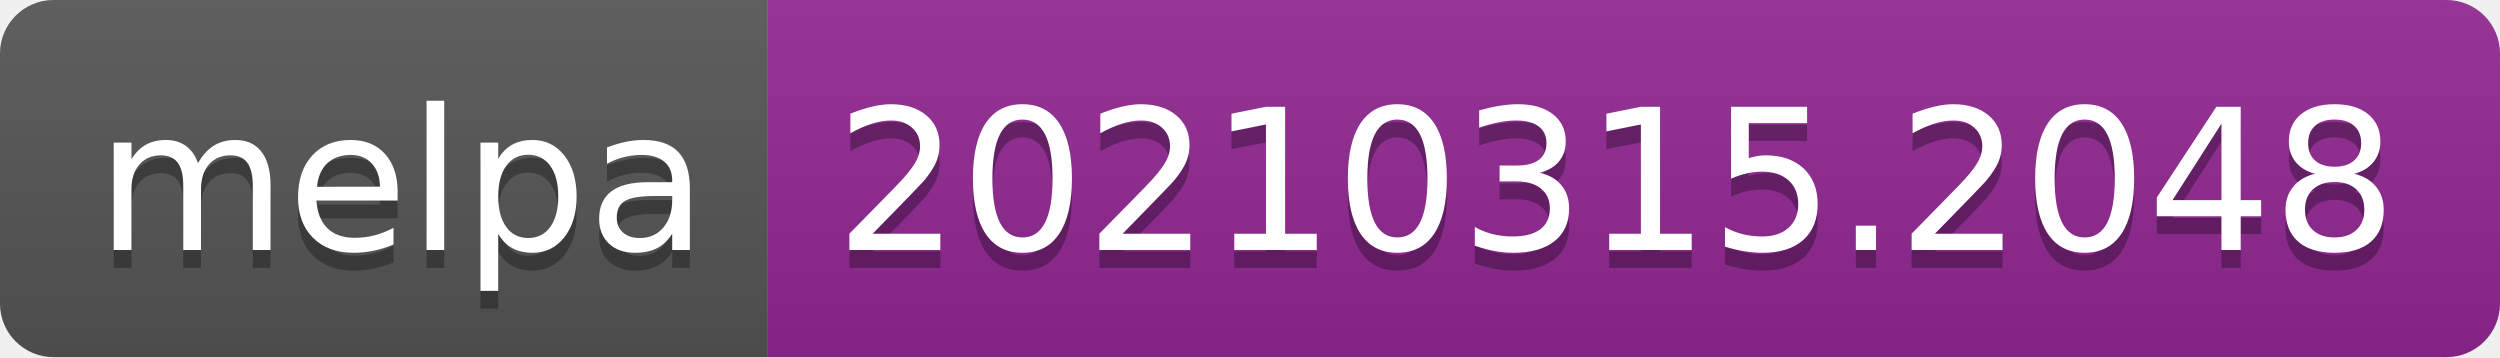
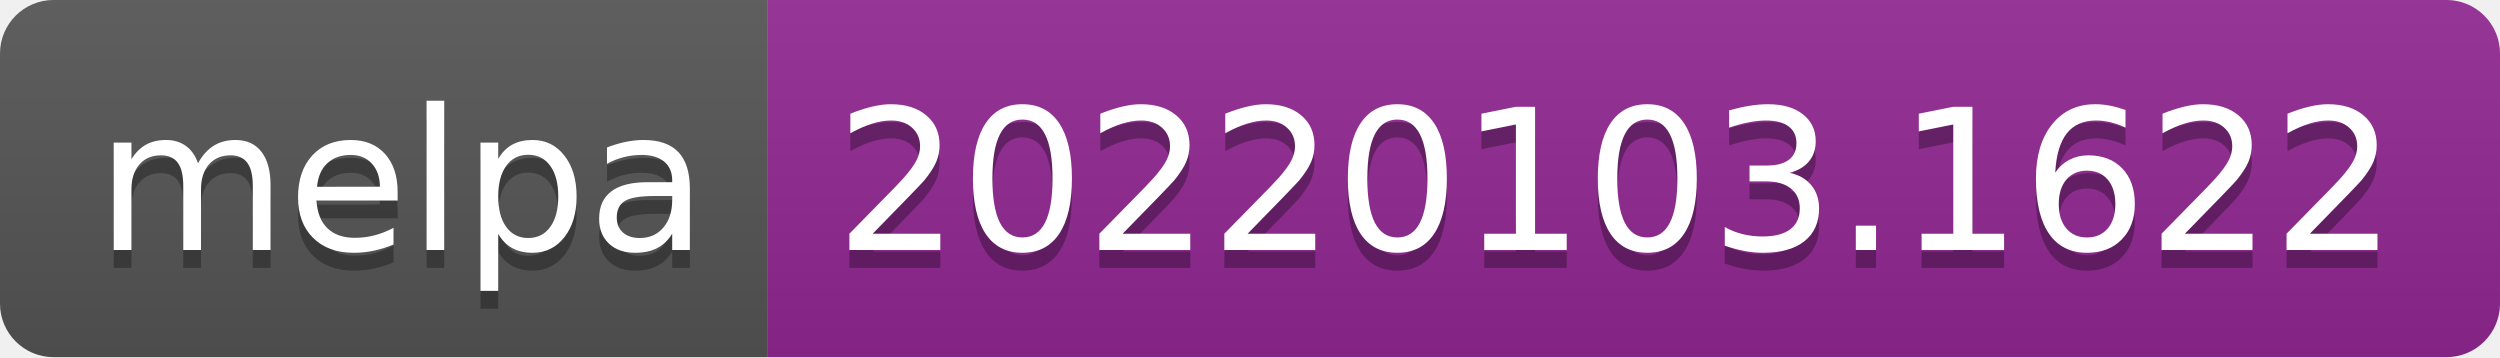
- <svg xmlns="http://www.w3.org/2000/svg" width="140" height="20" role="img" aria-label="melpa: 20210315.2048">
+ <svg xmlns="http://www.w3.org/2000/svg" width="140" height="20" role="img" aria-label="melpa: 20220103.1622">
  <linearGradient id="s" x2="0" y2="100%">
    <stop offset="0" stop-color="#bbb" stop-opacity=".1" />
    <stop offset="1" stop-opacity=".1" />
  </linearGradient>
  <clipPath id="r">
    <rect width="140" height="20" rx="3" fill="#fff" />
  </clipPath>
  <g clip-path="url(#r)">
    <rect width="43" height="20" fill="#555" />
    <rect x="43" width="97" height="20" fill="#922793" />
    <rect width="140" height="20" fill="url(#s)" />
  </g>
  <g fill="#fff" text-anchor="middle" font-family="Verdana,Geneva,DejaVu Sans,sans-serif" text-rendering="geometricPrecision" font-size="110">
    <text aria-hidden="true" x="225" y="150" fill="#010101" fill-opacity=".3" transform="scale(.1)" textLength="330">melpa</text>
    <text x="225" y="140" transform="scale(.1)" fill="#fff" textLength="330">melpa</text>
-     <text aria-hidden="true" x="905" y="150" fill="#010101" fill-opacity=".3" transform="scale(.1)" textLength="870">20210315.2048</text>
-     <text x="905" y="140" transform="scale(.1)" fill="#fff" textLength="870">20210315.2048</text>
+     <text aria-hidden="true" x="905" y="150" fill="#010101" fill-opacity=".3" transform="scale(.1)" textLength="870">20220103.1622</text>
+     <text x="905" y="140" transform="scale(.1)" fill="#fff" textLength="870">20220103.1622</text>
  </g>
</svg>
